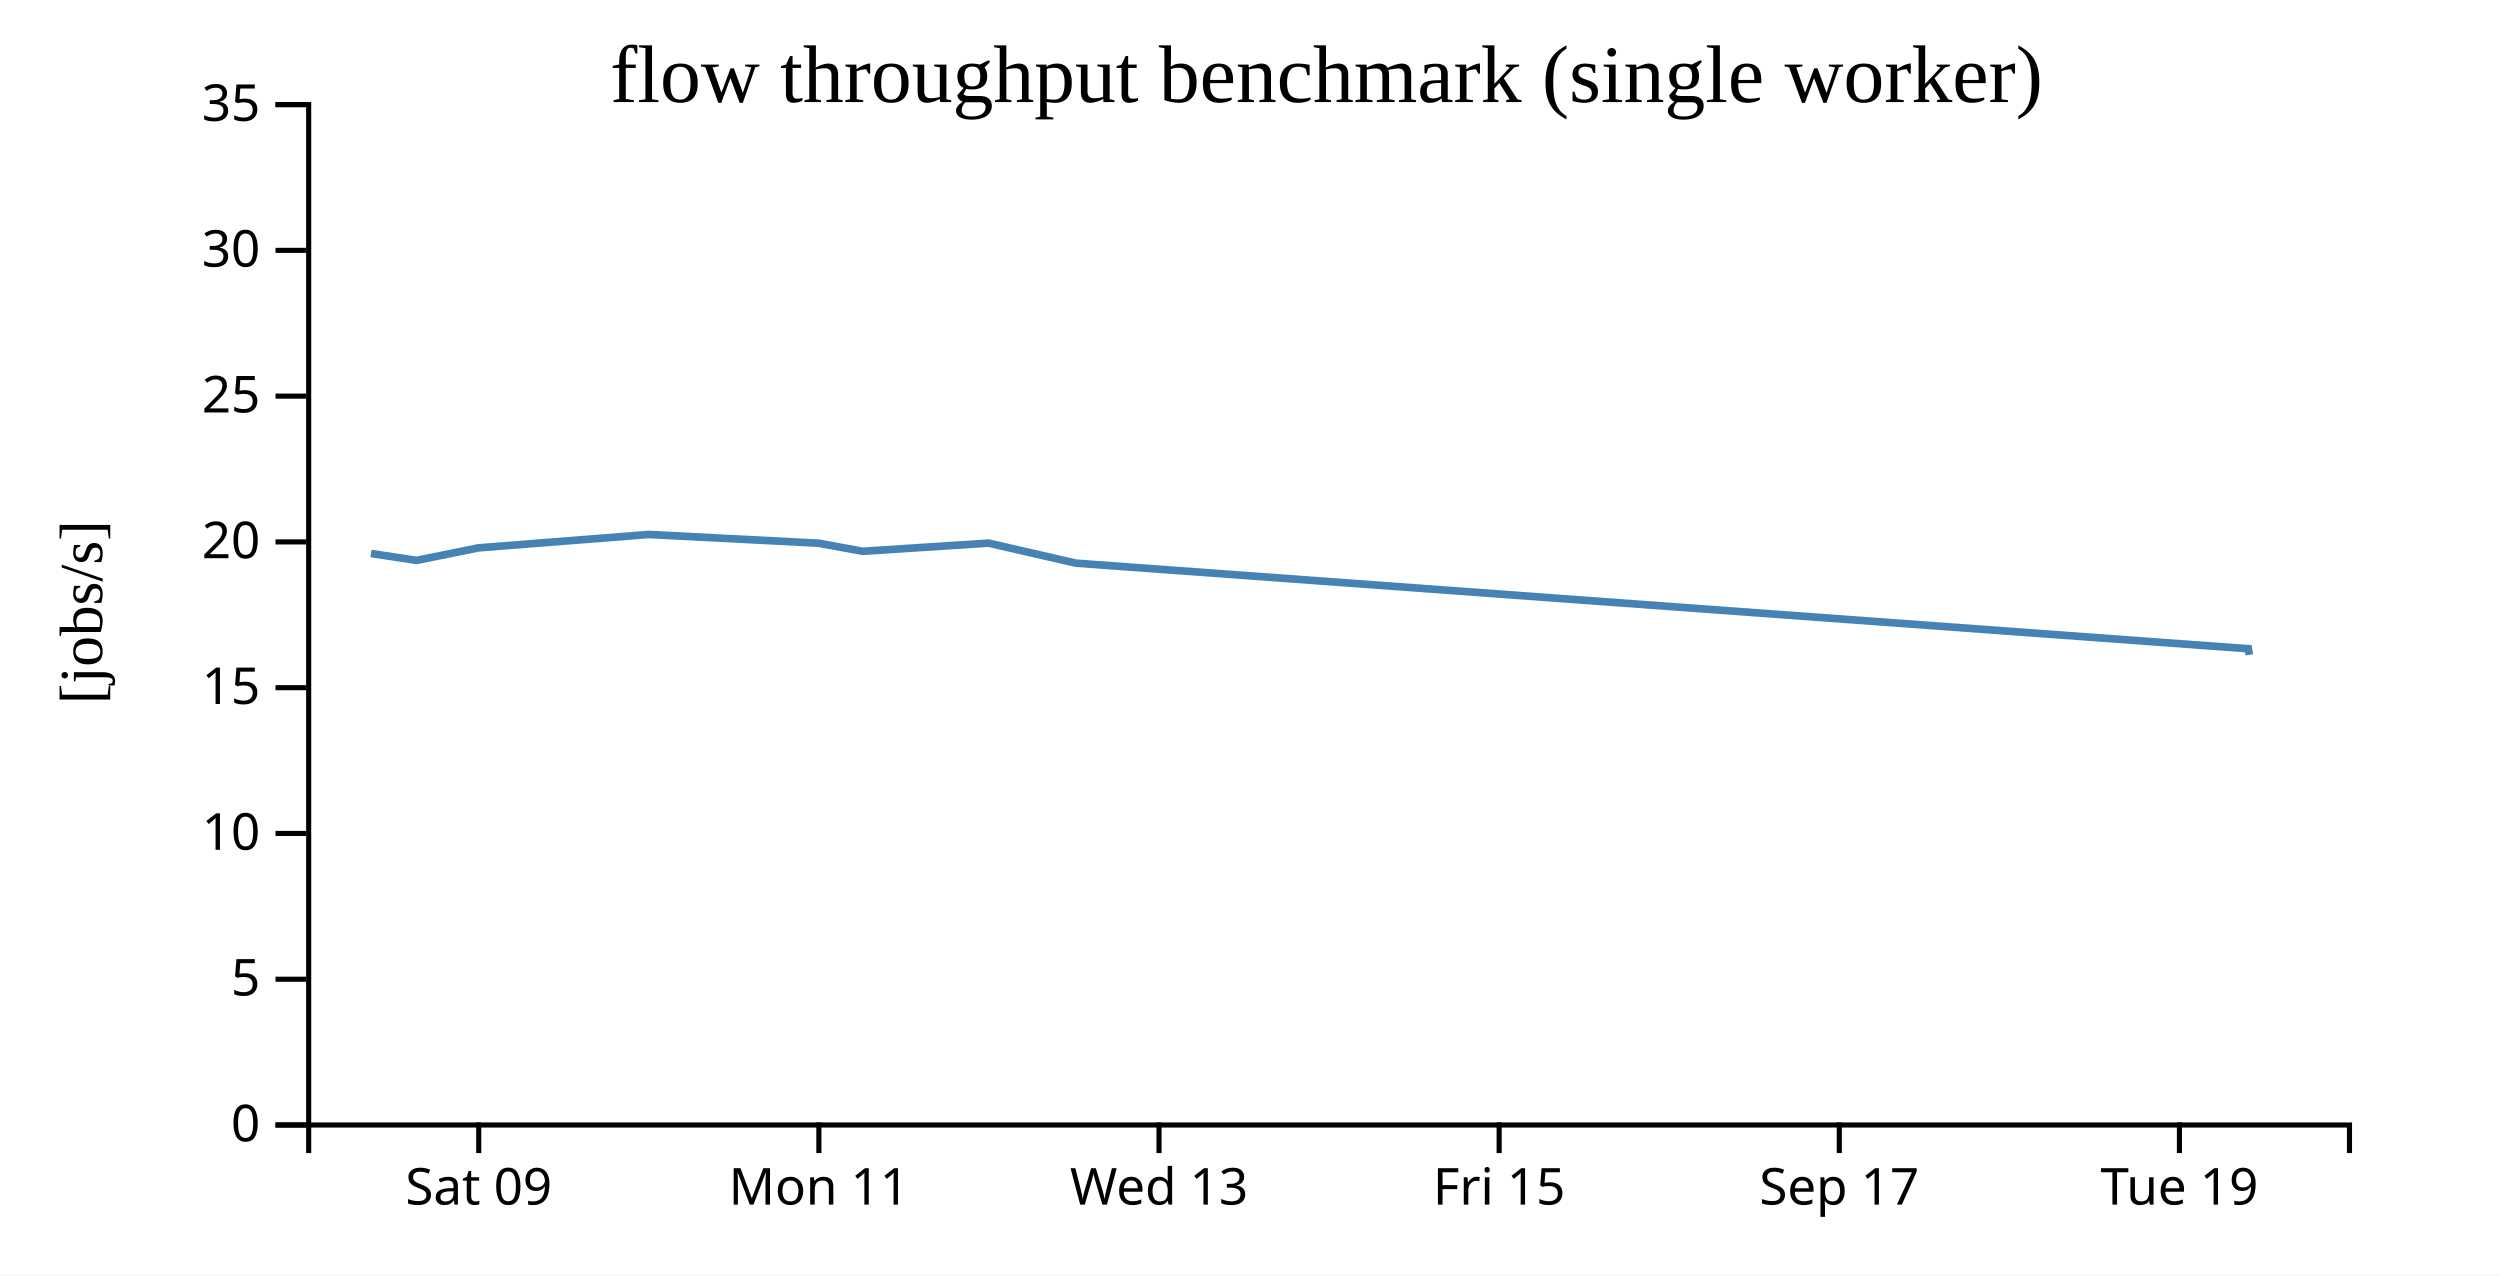
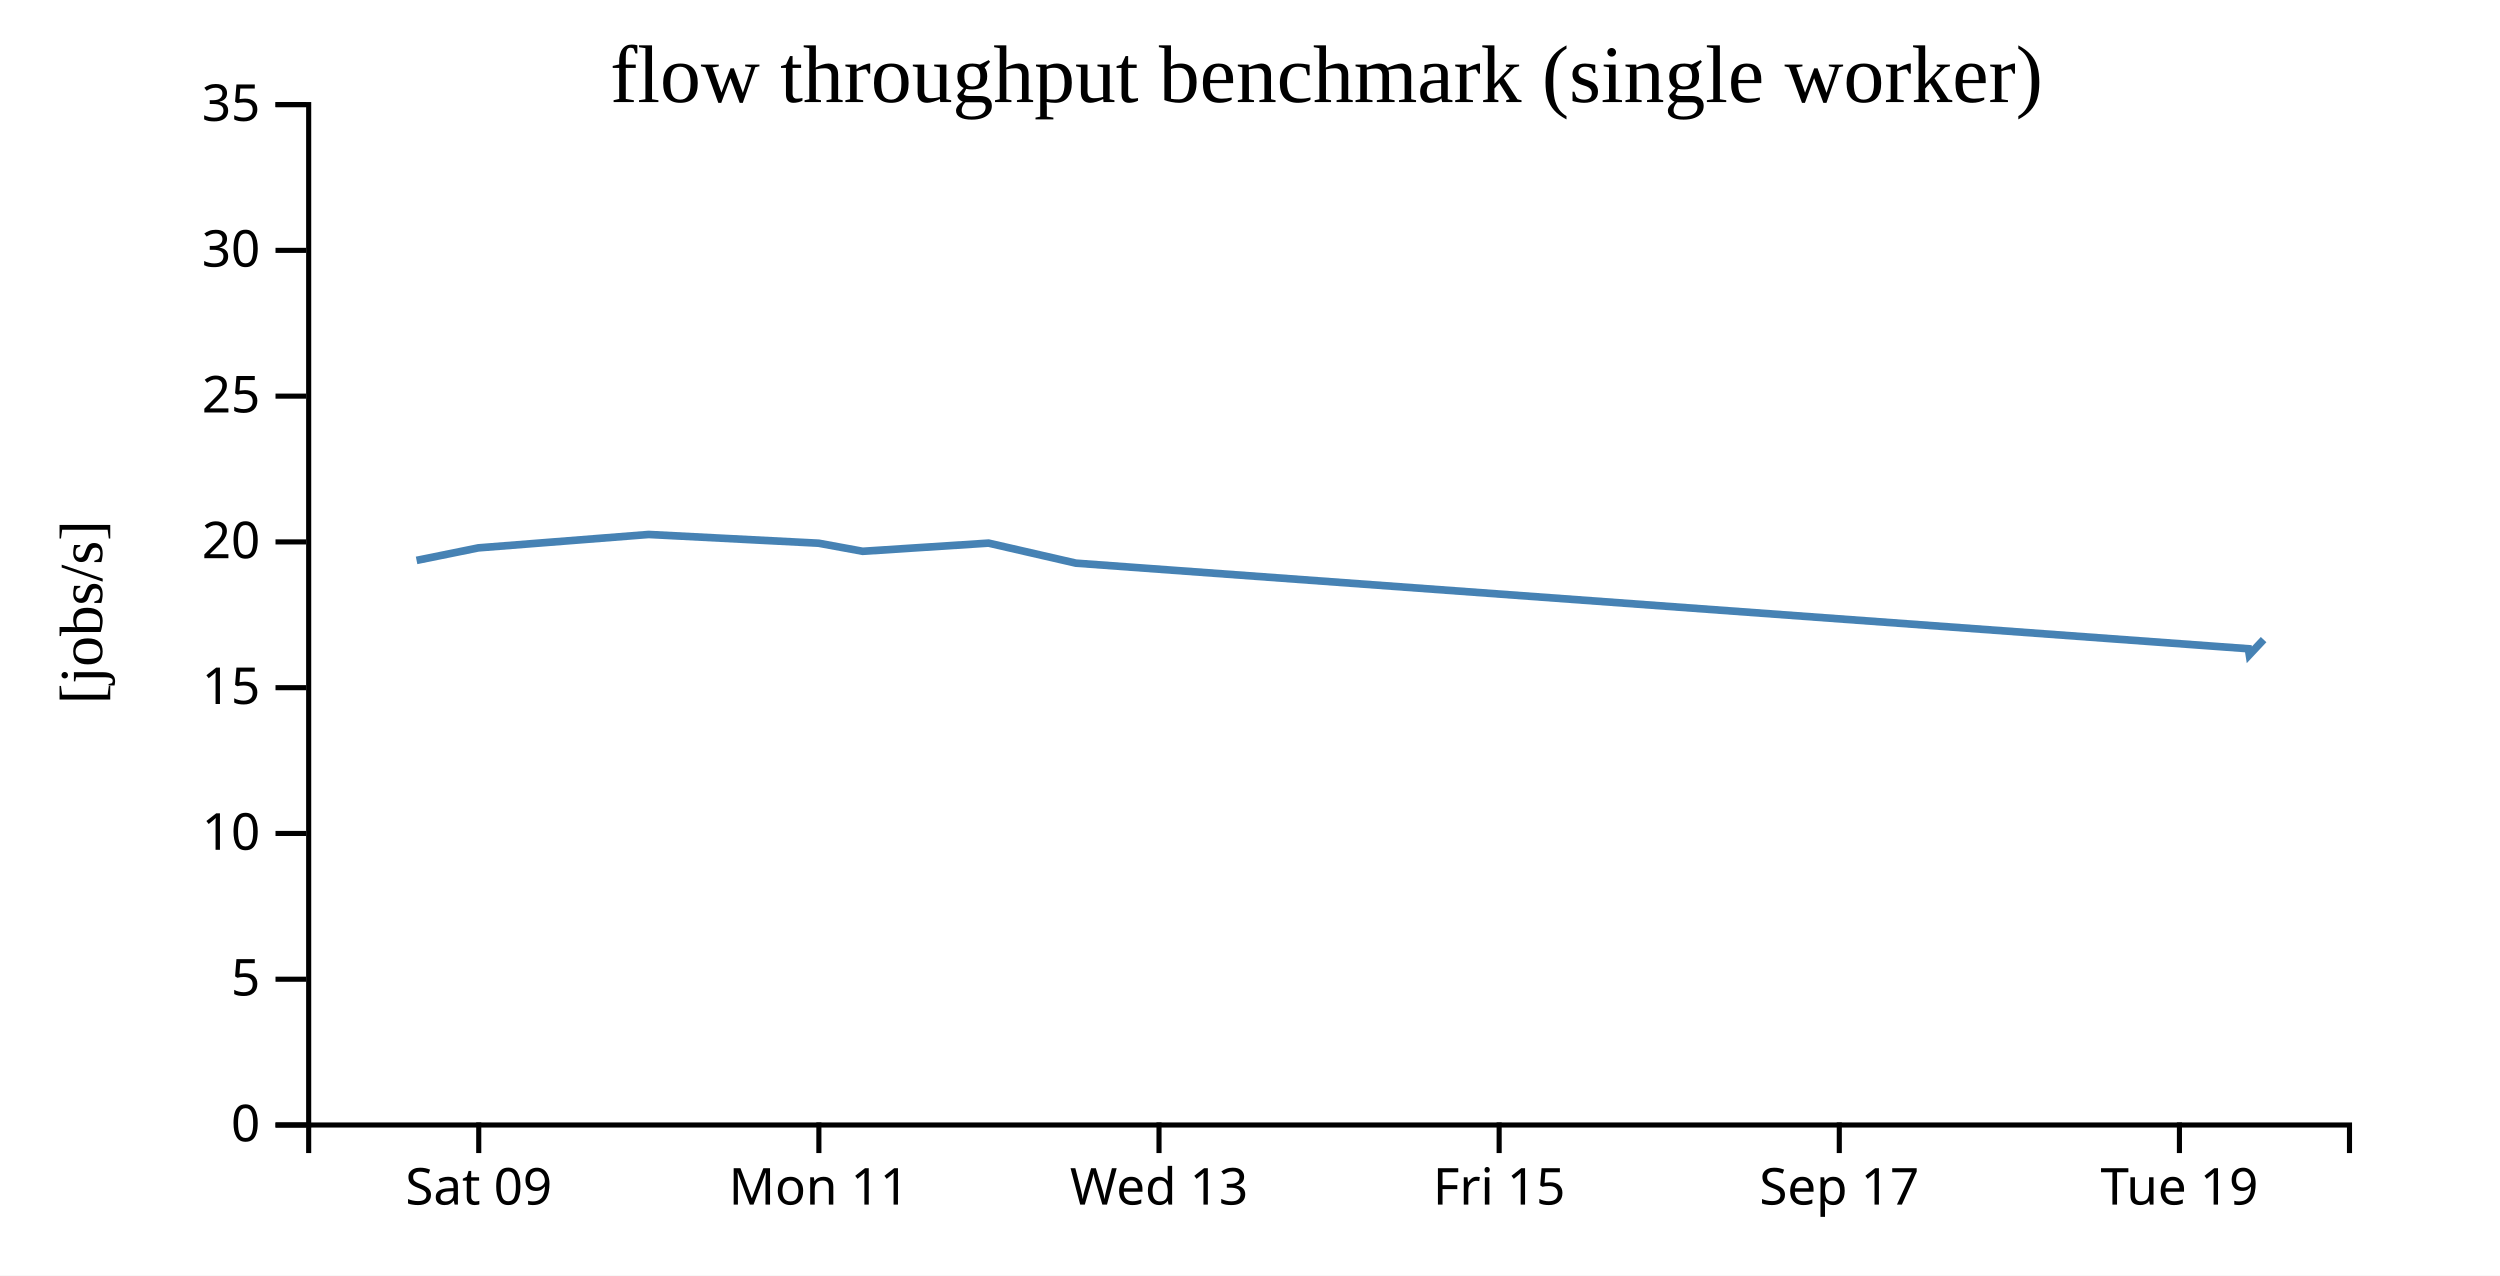
<svg xmlns="http://www.w3.org/2000/svg" width="490" height="250">
  <rect width="100%" height="100%" fill="white" />
  <g transform="translate(60,20)">
    <g transform="translate(0,200)" fill="none" font-size="10" font-family="sans-serif" text-anchor="middle">
      <path class="domain" stroke="currentColor" d="M0.5,6V0.5H400.5V6" />
      <g class="tick" opacity="1" transform="translate(33.83333,0)">
        <line stroke="currentColor" y2="6" />
        <text fill="currentColor" y="9" dy="0.71em">Sat 09</text>
      </g>
      <g class="tick" opacity="1" transform="translate(100.5,0)">
        <line stroke="currentColor" y2="6" />
        <text fill="currentColor" y="9" dy="0.71em">Mon 11</text>
      </g>
      <g class="tick" opacity="1" transform="translate(167.1667,0)">
        <line stroke="currentColor" y2="6" />
        <text fill="currentColor" y="9" dy="0.71em">Wed 13</text>
      </g>
      <g class="tick" opacity="1" transform="translate(233.8333,0)">
        <line stroke="currentColor" y2="6" />
        <text fill="currentColor" y="9" dy="0.71em">Fri 15</text>
      </g>
      <g class="tick" opacity="1" transform="translate(300.5,0)">
        <line stroke="currentColor" y2="6" />
        <text fill="currentColor" y="9" dy="0.71em">Sep 17</text>
      </g>
      <g class="tick" opacity="1" transform="translate(367.1667,0)">
        <line stroke="currentColor" y2="6" />
        <text fill="currentColor" y="9" dy="0.71em">Tue 19</text>
      </g>
    </g>
    <g fill="none" font-size="10" font-family="sans-serif" text-anchor="end">
      <path class="domain" stroke="currentColor" d="M-6,200.5H0.5V0.5H-6" />
      <g class="tick" opacity="1" transform="translate(0,200.5)">
        <line stroke="currentColor" x2="-6" />
        <text fill="currentColor" x="-9" dy="0.32em">0</text>
      </g>
      <g class="tick" opacity="1" transform="translate(0,171.9286)">
        <line stroke="currentColor" x2="-6" />
        <text fill="currentColor" x="-9" dy="0.32em">5</text>
      </g>
      <g class="tick" opacity="1" transform="translate(0,143.3571)">
        <line stroke="currentColor" x2="-6" />
        <text fill="currentColor" x="-9" dy="0.32em">10</text>
      </g>
      <g class="tick" opacity="1" transform="translate(0,114.7857)">
        <line stroke="currentColor" x2="-6" />
        <text fill="currentColor" x="-9" dy="0.32em">15</text>
      </g>
      <g class="tick" opacity="1" transform="translate(0,86.21429)">
        <line stroke="currentColor" x2="-6" />
        <text fill="currentColor" x="-9" dy="0.32em">20</text>
      </g>
      <g class="tick" opacity="1" transform="translate(0,57.64286)">
        <line stroke="currentColor" x2="-6" />
        <text fill="currentColor" x="-9" dy="0.32em">25</text>
      </g>
      <g class="tick" opacity="1" transform="translate(0,29.07143)">
        <line stroke="currentColor" x2="-6" />
        <text fill="currentColor" x="-9" dy="0.32em">30</text>
      </g>
      <g class="tick" opacity="1" transform="translate(0,0.5)">
        <line stroke="currentColor" x2="-6" />
        <text fill="currentColor" x="-9" dy="0.32em">35</text>
      </g>
    </g>
    <text text-anchor="middle" style="font-size: 12px" transform="rotate(-90)" y="-40" x="-100">[jobs/s]</text>
    <text text-anchor="middle" style="font-size: 16px" y="0" x="200">flow throughput benchmark (single worker)</text>
-     <path fill="none" stroke="steelblue" stroke-width="1.5" d="M12.715,88.48L21.648,89.84L33.763,87.381L67.134,84.756L100.448,86.469L109.088,88.054L133.757,86.45L150.871,90.379L380.677,107.155L380.866,108.351" />
+     <path fill="none" stroke="steelblue" stroke-width="1.5" d="M21.648,89.84L33.763,87.381L67.134,84.756L100.448,86.469L109.088,88.054L133.757,86.45L150.871,90.379L380.677,107.155L380.866,108.351L383.667,105.364" />
  </g>
</svg>
